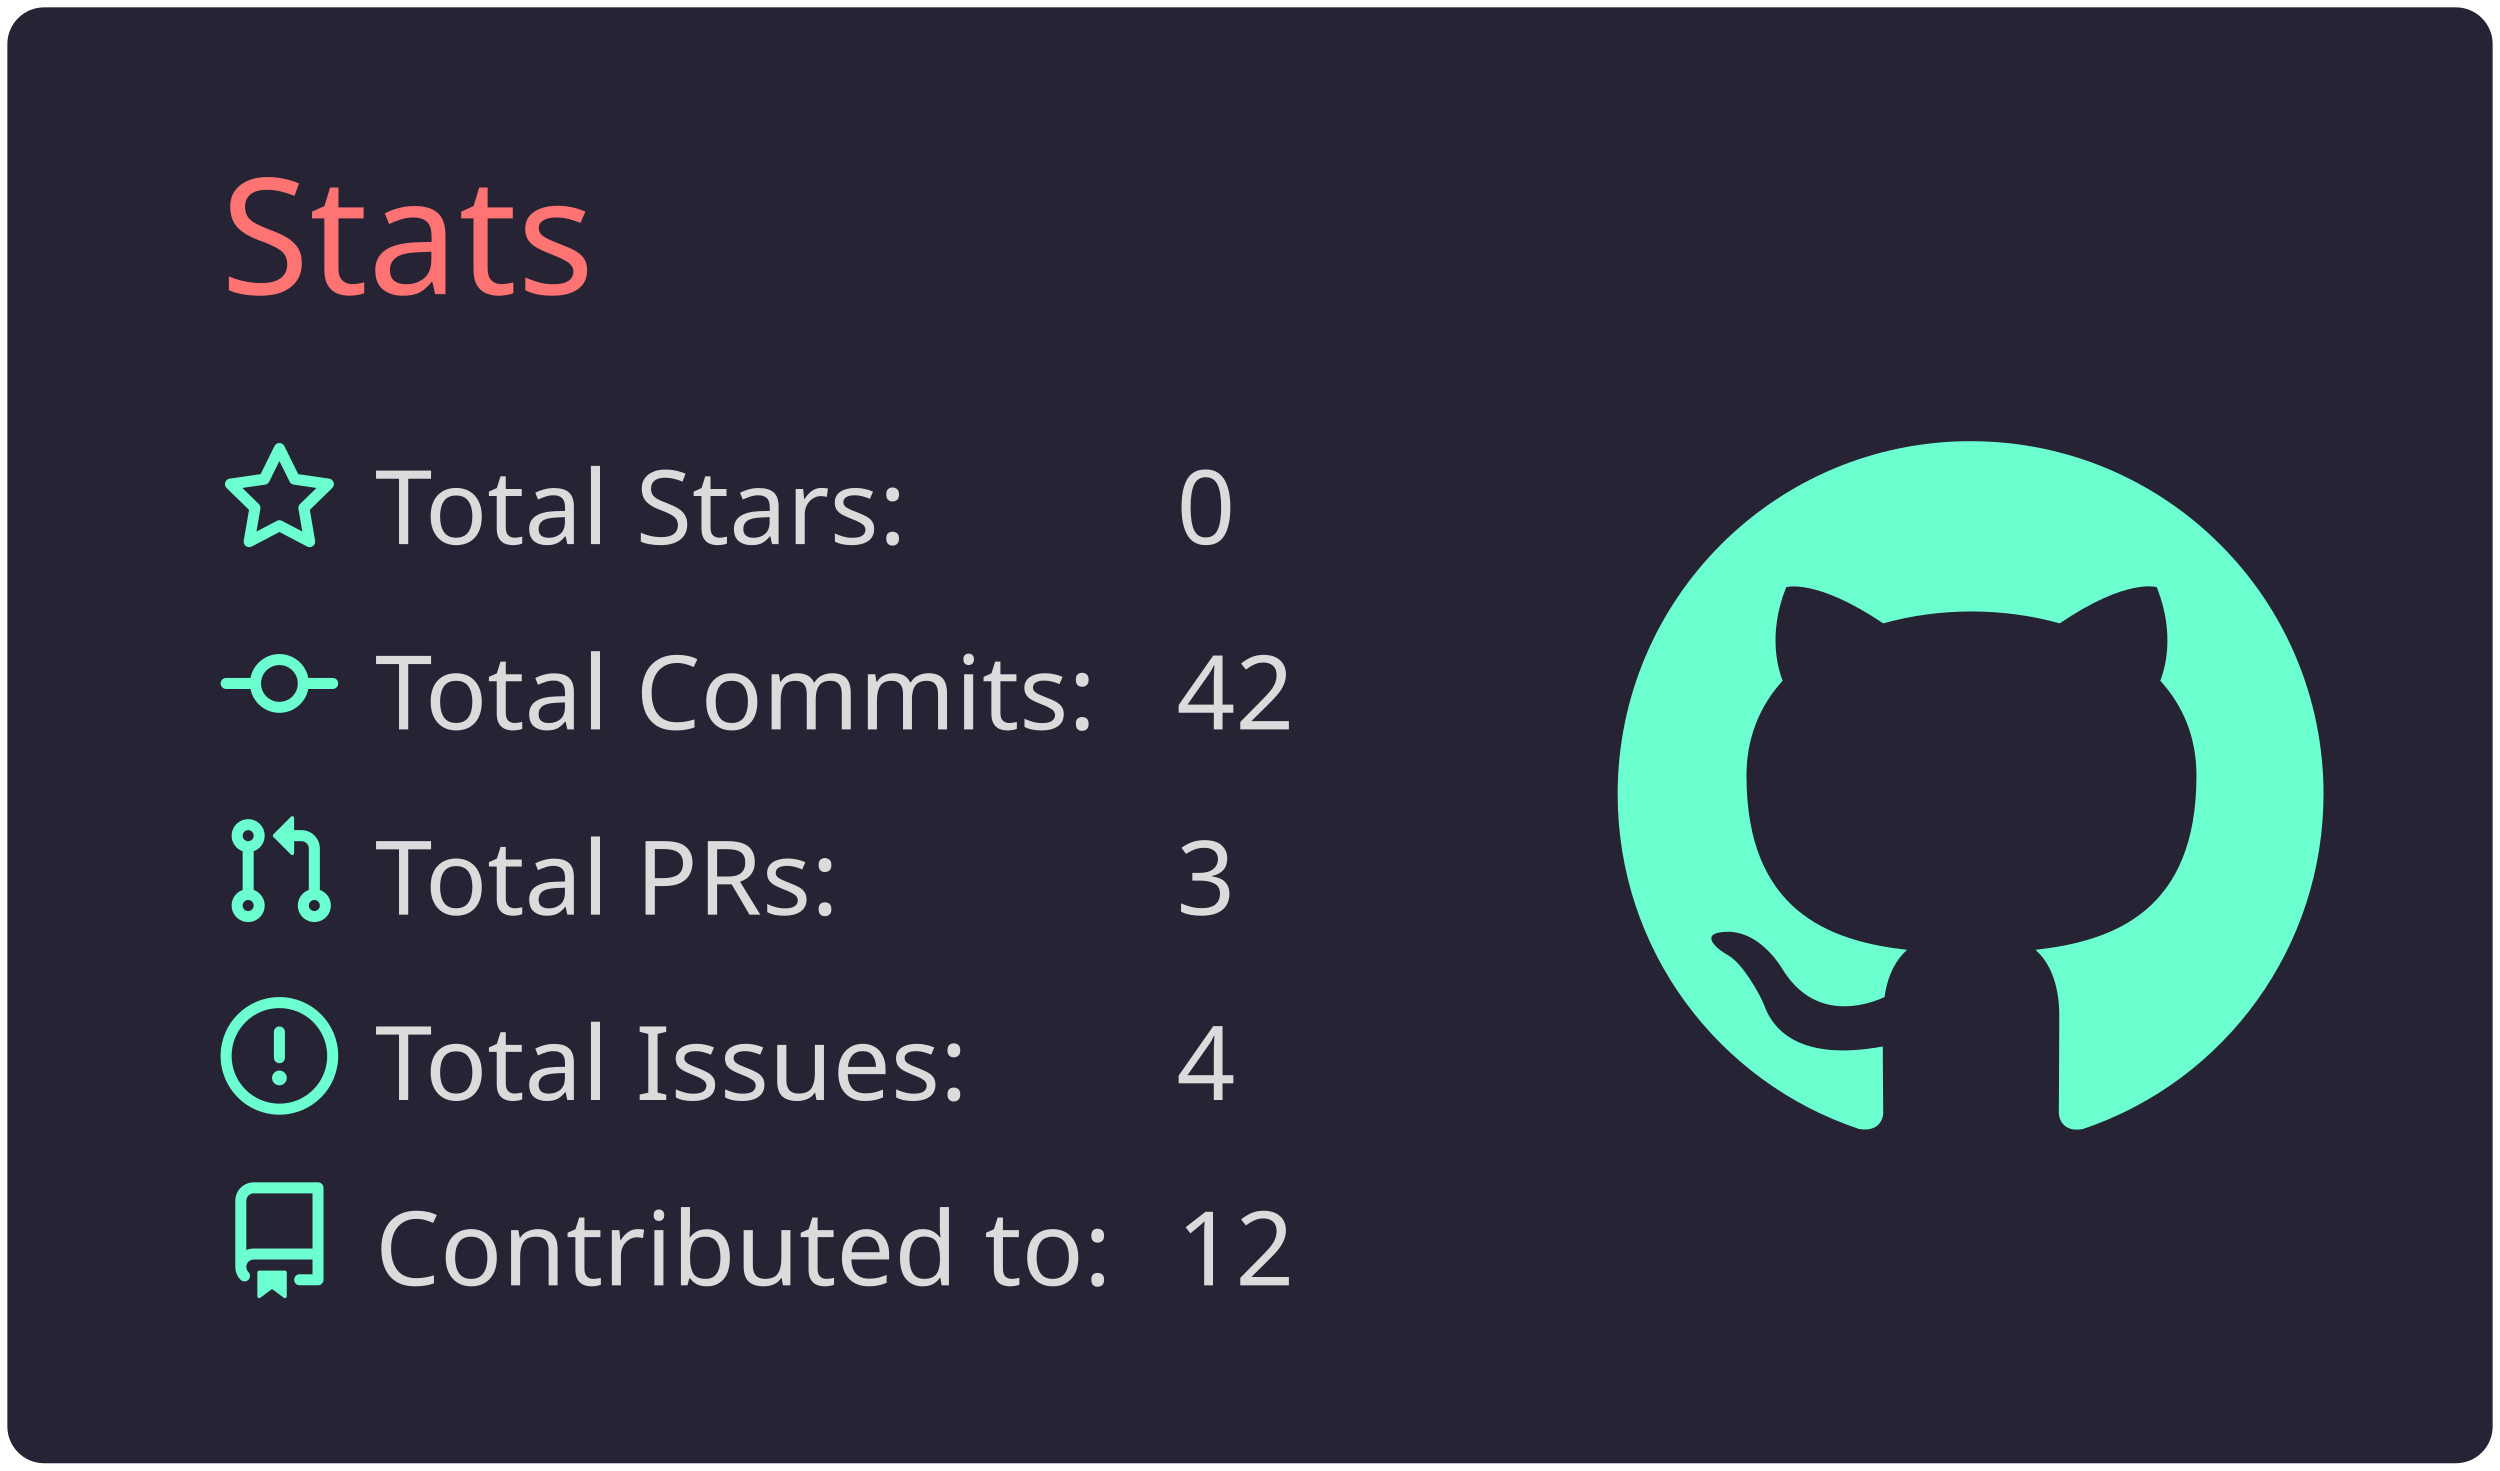
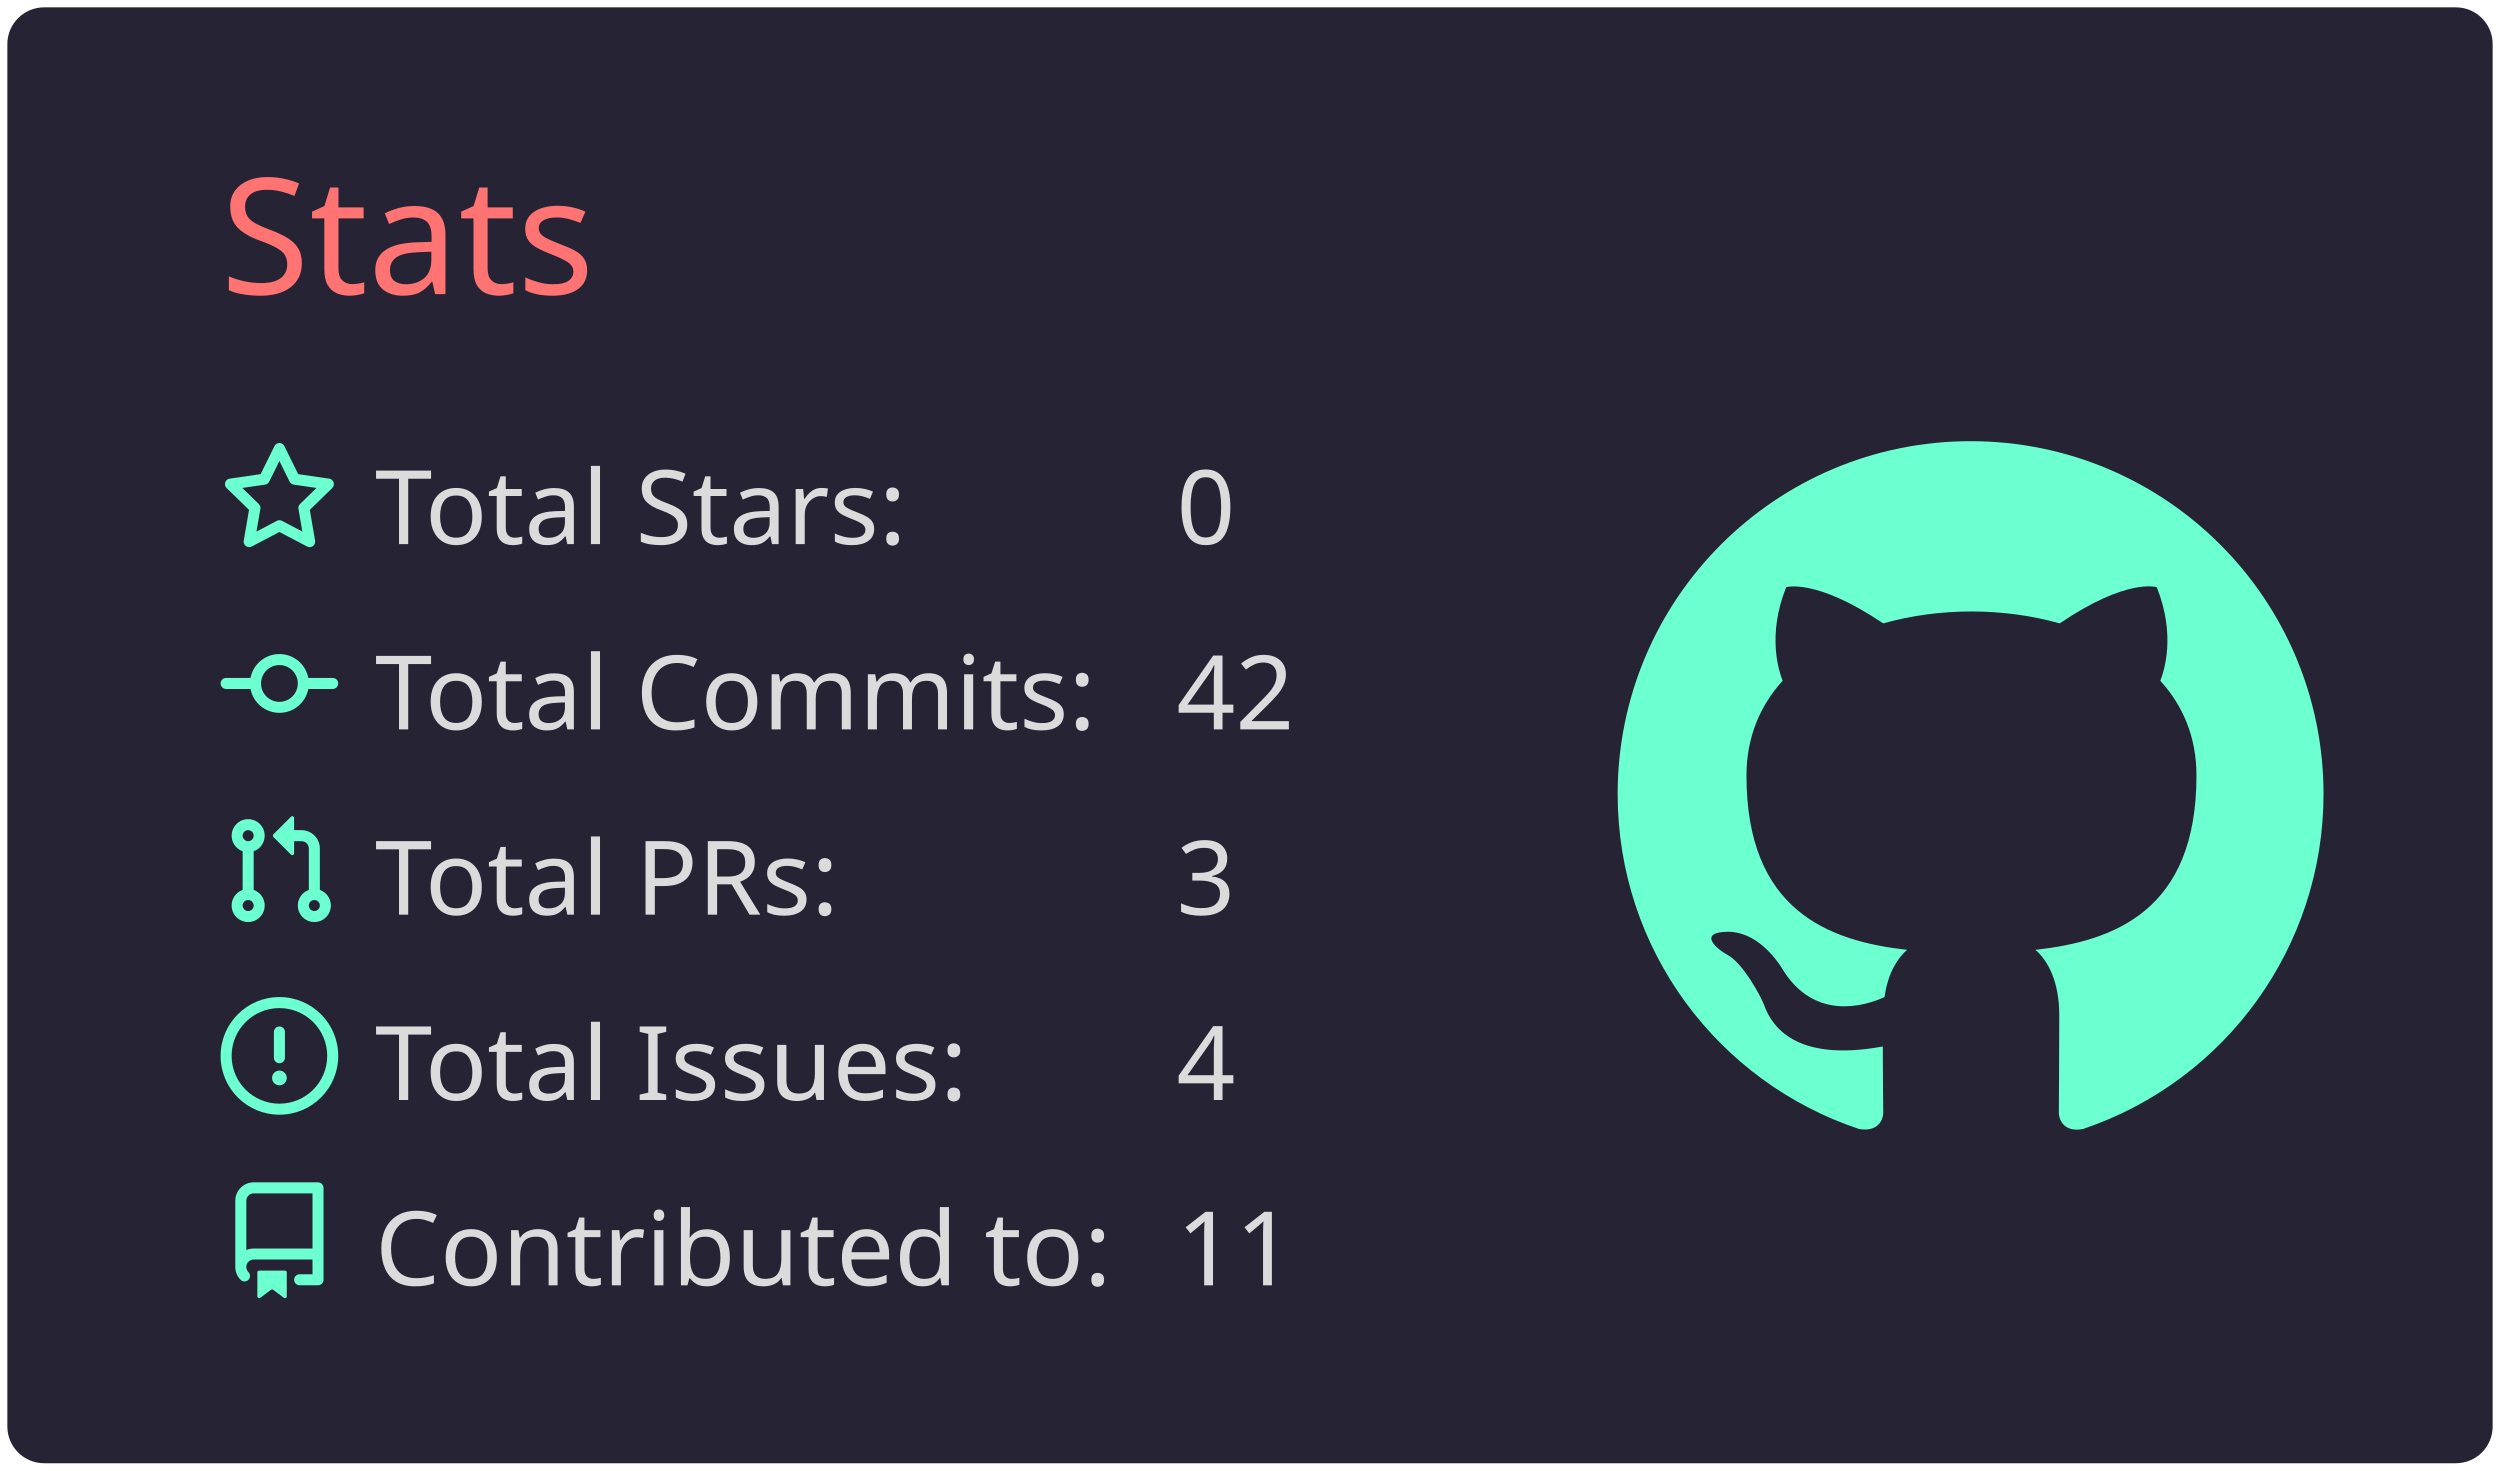
<svg xmlns="http://www.w3.org/2000/svg" width="340" height="200" viewBox="0 0 340 200">
  <style>* {
          font-family: 'Segoe UI', Ubuntu, "Helvetica Neue", Sans-Serif
        }</style>
  <g class="gpsc-root">
    <rect x="1" y="1" rx="5" ry="5" height="99%" width="99.412%" stroke="#000000" stroke-width="1" fill="#252334" stroke-opacity="0" />
    <text x="30" y="40" class="gpsc-item" style="--gpsc-i: 0; font-size: 22px; fill: #ff7372;">Stats</text>
    <g transform="translate(0,40)">
      <g transform="translate(30,20)">
        <g class="gpsc-item" style="--gpsc-i: 0;">
          <g transform="translate(0,0)" width="14" height="14" fill="#6cffd0">
            <path fill-rule="evenodd" d="M8 .25a.75.75 0 01.673.418l1.882 3.815 4.21.612a.75.75 0 01.416 1.279l-3.046 2.97.719 4.192a.75.75 0 01-1.088.791L8 12.347l-3.766 1.98a.75.75 0 01-1.088-.79l.72-4.194L.818 6.374a.75.75 0 01.416-1.28l4.21-.611L7.327.668A.75.75 0 018 .25zm0 2.445L6.615 5.5a.75.75 0 01-.564.41l-3.097.45 2.24 2.184a.75.75 0 01.216.664l-.528 3.084 2.769-1.456a.75.75 0 01.698 0l2.77 1.456-.53-3.084a.75.75 0 01.216-.664l2.24-2.183-3.096-.45a.75.75 0 01-.564-.41L8 2.694v.001z" />
          </g>
        </g>
        <g class="gpsc-item" style="--gpsc-i: 1;">
          <g transform="translate(0,25.2)" width="14" height="14" fill="#6cffd0">
            <path fill-rule="evenodd" d="M10.5 7.75a2.5 2.5 0 11-5 0 2.5 2.5 0 015 0zm1.43.75a4.002 4.002 0 01-7.86 0H.75a.75.75 0 110-1.5h3.32a4.001 4.001 0 017.86 0h3.32a.75.75 0 110 1.5h-3.32z" />
          </g>
        </g>
        <g class="gpsc-item" style="--gpsc-i: 2;">
          <g transform="translate(0,50.4)" width="14" height="14" fill="#6cffd0">
            <path fill-rule="evenodd" d="M7.177 3.073L9.573.677A.25.25 0 0110 .854v4.792a.25.25 0 01-.427.177L7.177 3.427a.25.25 0 010-.354zM3.75 2.5a.75.75 0 100 1.5.75.75 0 000-1.5zm-2.25.75a2.25 2.25 0 113 2.122v5.256a2.251 2.251 0 11-1.5 0V5.372A2.25 2.25 0 011.5 3.25zM11 2.5h-1V4h1a1 1 0 011 1v5.628a2.251 2.251 0 101.5 0V5A2.5 2.5 0 0011 2.5zm1 10.25a.75.75 0 111.5 0 .75.75 0 01-1.5 0zM3.75 12a.75.75 0 100 1.5.75.75 0 000-1.5z" />
          </g>
        </g>
        <g class="gpsc-item" style="--gpsc-i: 3;">
          <g transform="translate(0,75.6)" width="14" height="14" fill="#6cffd0">
            <path fill-rule="evenodd" d="M8 1.5a6.5 6.5 0 100 13 6.5 6.5 0 000-13zM0 8a8 8 0 1116 0A8 8 0 010 8zm9 3a1 1 0 11-2 0 1 1 0 012 0zm-.25-6.25a.75.75 0 00-1.5 0v3.5a.75.75 0 001.5 0v-3.5z" />
          </g>
        </g>
        <g class="gpsc-item" style="--gpsc-i: 4;">
          <g transform="translate(0,100.8)" width="14" height="14" fill="#6cffd0">
            <path fill-rule="evenodd" d="M2 2.5A2.5 2.5 0 014.5 0h8.75a.75.75 0 01.75.75v12.5a.75.75 0 01-.75.75h-2.5a.75.75 0 110-1.5h1.75v-2h-8a1 1 0 00-.714 1.7.75.75 0 01-1.072 1.05A2.495 2.495 0 012 11.5v-9zm10.5-1V9h-8c-.356 0-.694.074-1 .208V2.5a1 1 0 011-1h8zM5 12.25v3.25a.25.25 0 00.4.2l1.45-1.087a.25.25 0 01.3 0L8.6 15.7a.25.25 0 00.4-.2v-3.25a.25.25 0 00-.25-.25h-3.5a.25.25 0 00-.25.25z" />
          </g>
        </g>
        <text x="21" y="14" class="gpsc-item" style="--gpsc-i: 0; fill: #dbdbdb; font-size: 14px;">Total Stars:</text>
        <text x="21" y="39.2" class="gpsc-item" style="--gpsc-i: 1; fill: #dbdbdb; font-size: 14px;">Total Commits:</text>
        <text x="21" y="64.4" class="gpsc-item" style="--gpsc-i: 2; fill: #dbdbdb; font-size: 14px;">Total PRs:</text>
        <text x="21" y="89.6" class="gpsc-item" style="--gpsc-i: 3; fill: #dbdbdb; font-size: 14px;">Total Issues:</text>
        <text x="21" y="114.8" class="gpsc-item" style="--gpsc-i: 4; fill: #dbdbdb; font-size: 14px;">Contributed to:</text>
        <text x="130" y="14" class="gpsc-item" style="--gpsc-i: 0; fill: #dbdbdb; font-size: 14px;">0</text>
        <text x="130" y="39.2" class="gpsc-item" style="--gpsc-i: 1; fill: #dbdbdb; font-size: 14px;">42</text>
        <text x="130" y="64.4" class="gpsc-item" style="--gpsc-i: 2; fill: #dbdbdb; font-size: 14px;">3</text>
        <text x="130" y="89.6" class="gpsc-item" style="--gpsc-i: 3; fill: #dbdbdb; font-size: 14px;">4</text>
-         <text x="130" y="114.8" class="gpsc-item" style="--gpsc-i: 4; fill: #dbdbdb; font-size: 14px;">12</text>
+         <text x="130" y="114.8" class="gpsc-item" style="--gpsc-i: 4; fill: #dbdbdb; font-size: 14px;">11</text>
      </g>
      <g transform="translate(220,20)">
        <g transform="scale(6)" style="fill: #6cffd0;">
          <path fill-rule="evenodd" d="M8 0C3.58 0 0 3.58 0 8c0 3.54 2.29 6.53 5.47 7.59.4.07.55-.17.55-.38 0-.19-.01-.82-.01-1.49-2.01.37-2.53-.49-2.69-.94-.09-.23-.48-.94-.82-1.13-.28-.15-.68-.52-.01-.53.63-.01 1.08.58 1.23.82.72 1.21 1.87.87 2.33.66.07-.52.28-.87.51-1.07-1.78-.2-3.64-.89-3.64-3.95 0-.87.31-1.59.82-2.15-.08-.2-.36-1.02.08-2.12 0 0 .67-.21 2.2.82.64-.18 1.32-.27 2-.27.68 0 1.36.09 2 .27 1.53-1.04 2.2-.82 2.2-.82.44 1.1.16 1.92.08 2.12.51.56.82 1.27.82 2.15 0 3.07-1.87 3.75-3.65 3.95.29.25.54.73.54 1.48 0 1.07-.01 1.93-.01 2.2 0 .21.15.46.55.38A8.013 8.013 0 0016 8c0-4.42-3.58-8-8-8z" />
        </g>
      </g>
    </g>
  </g>
</svg>
